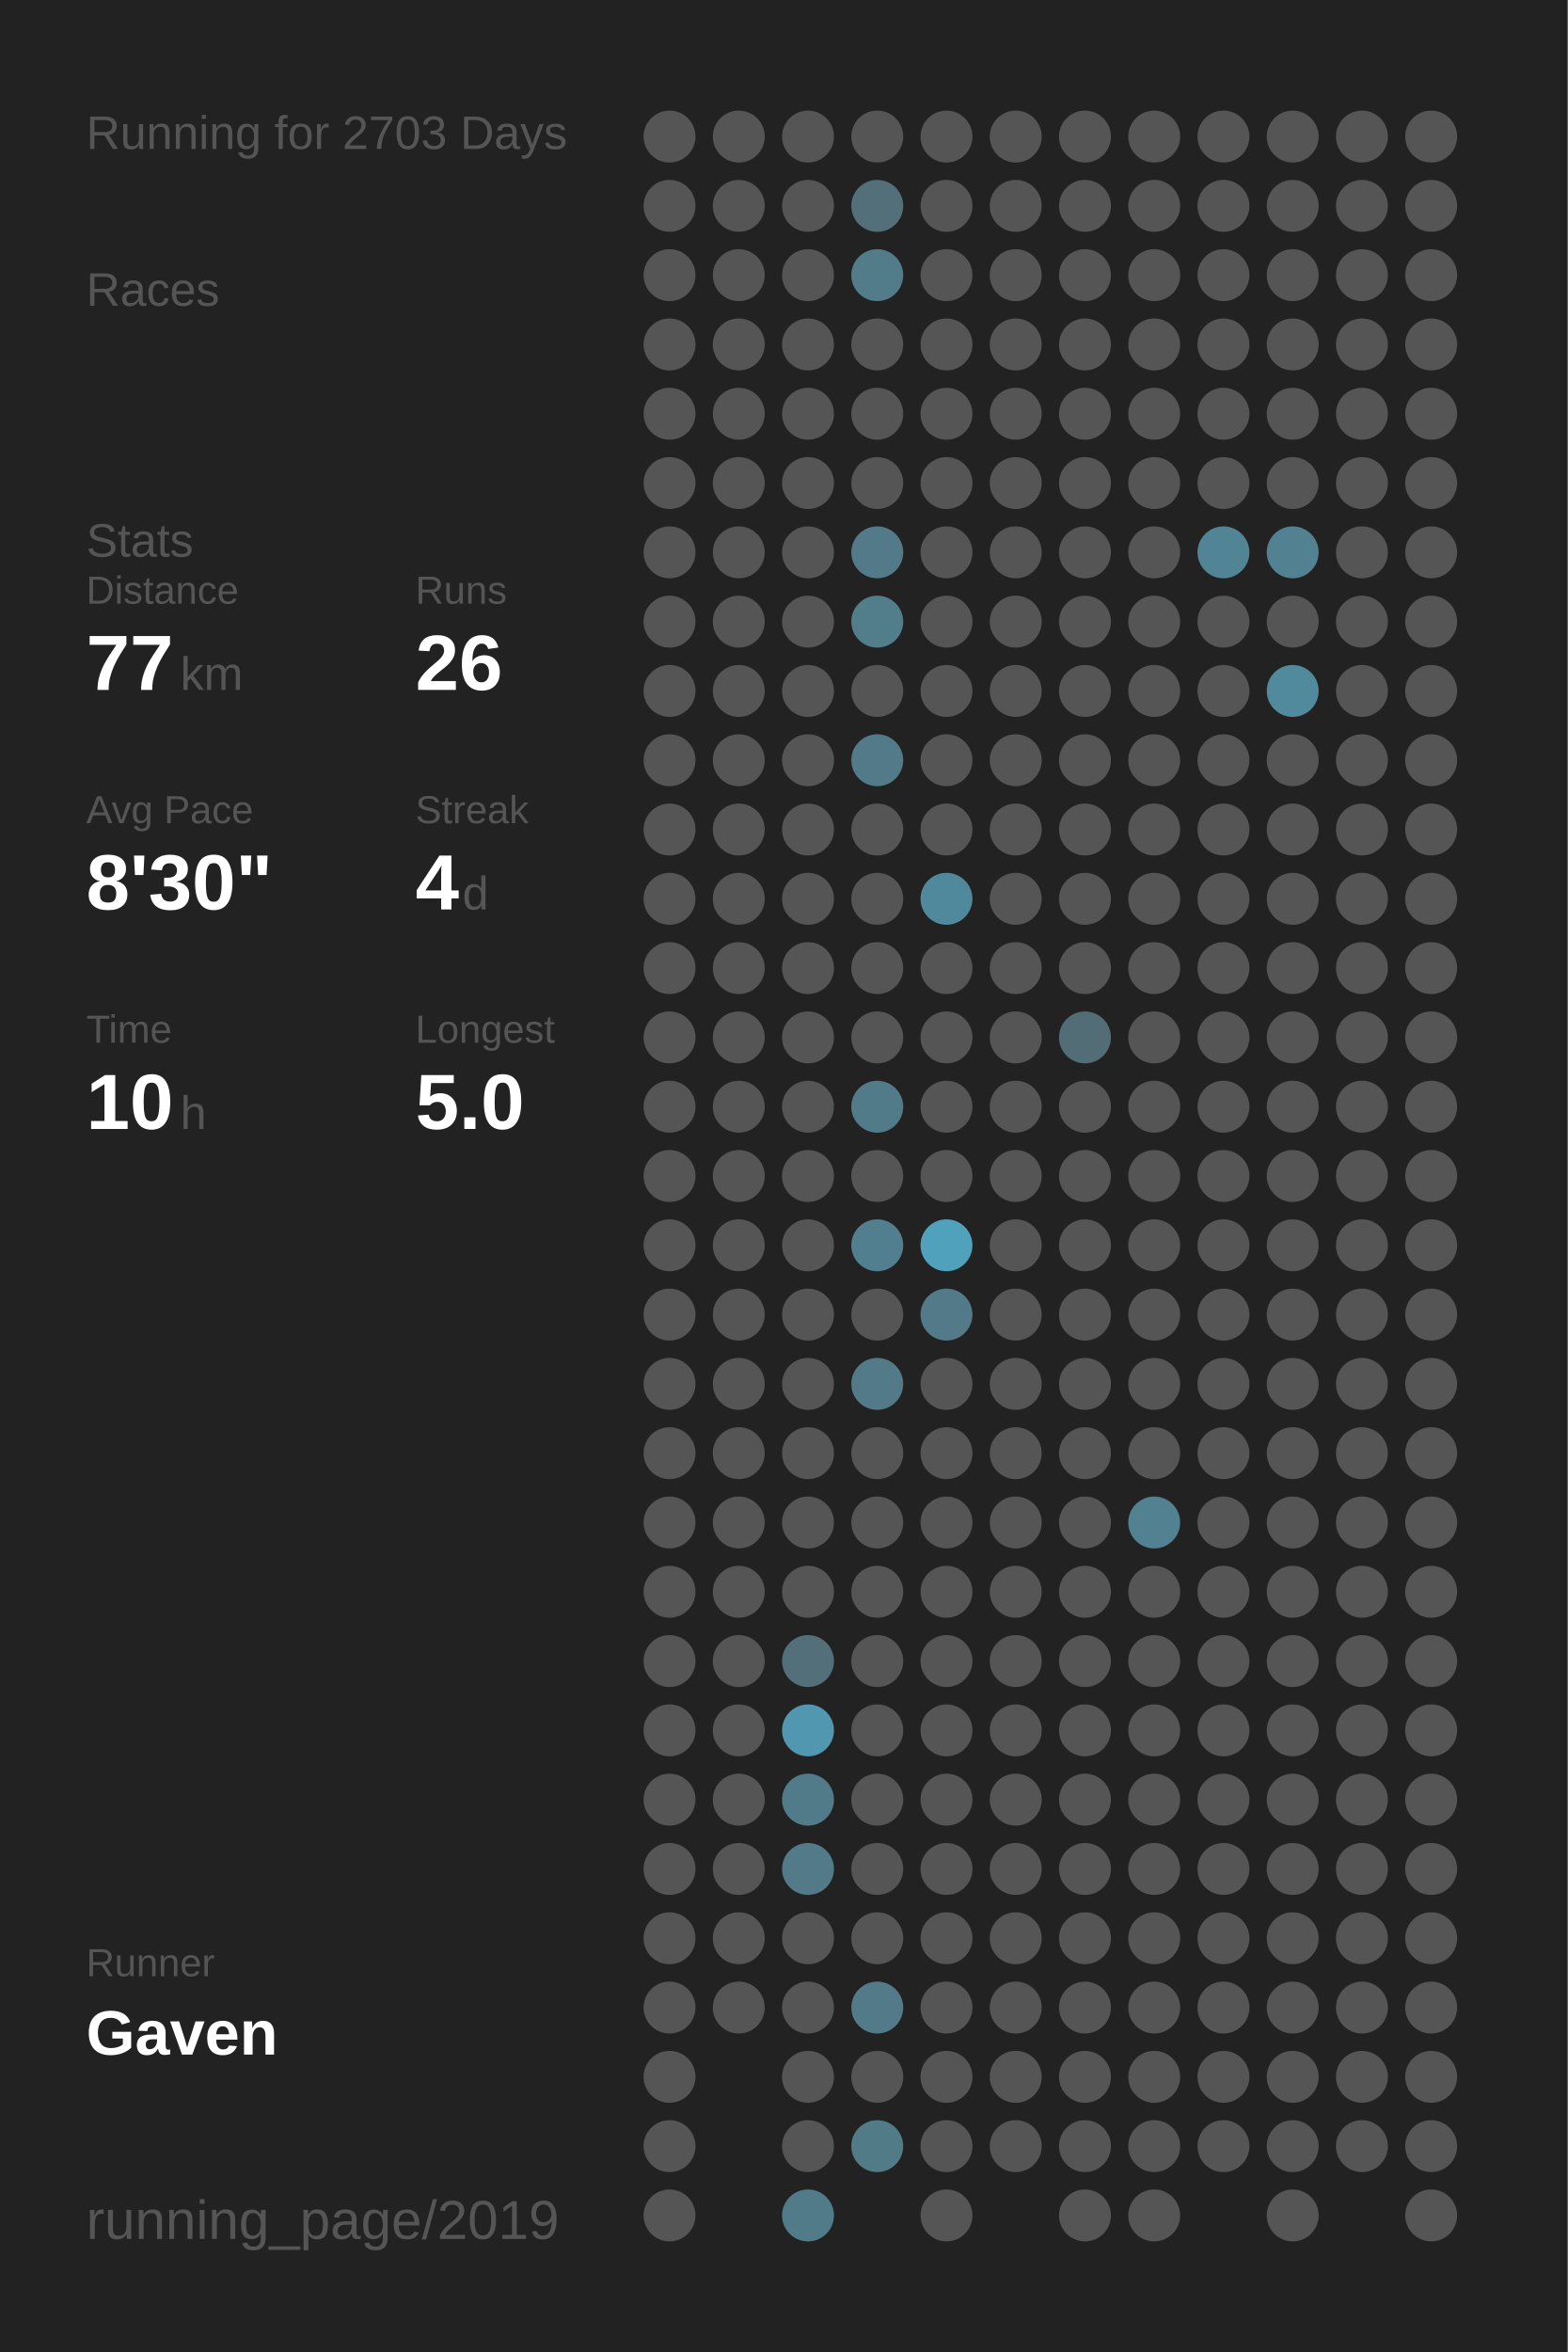
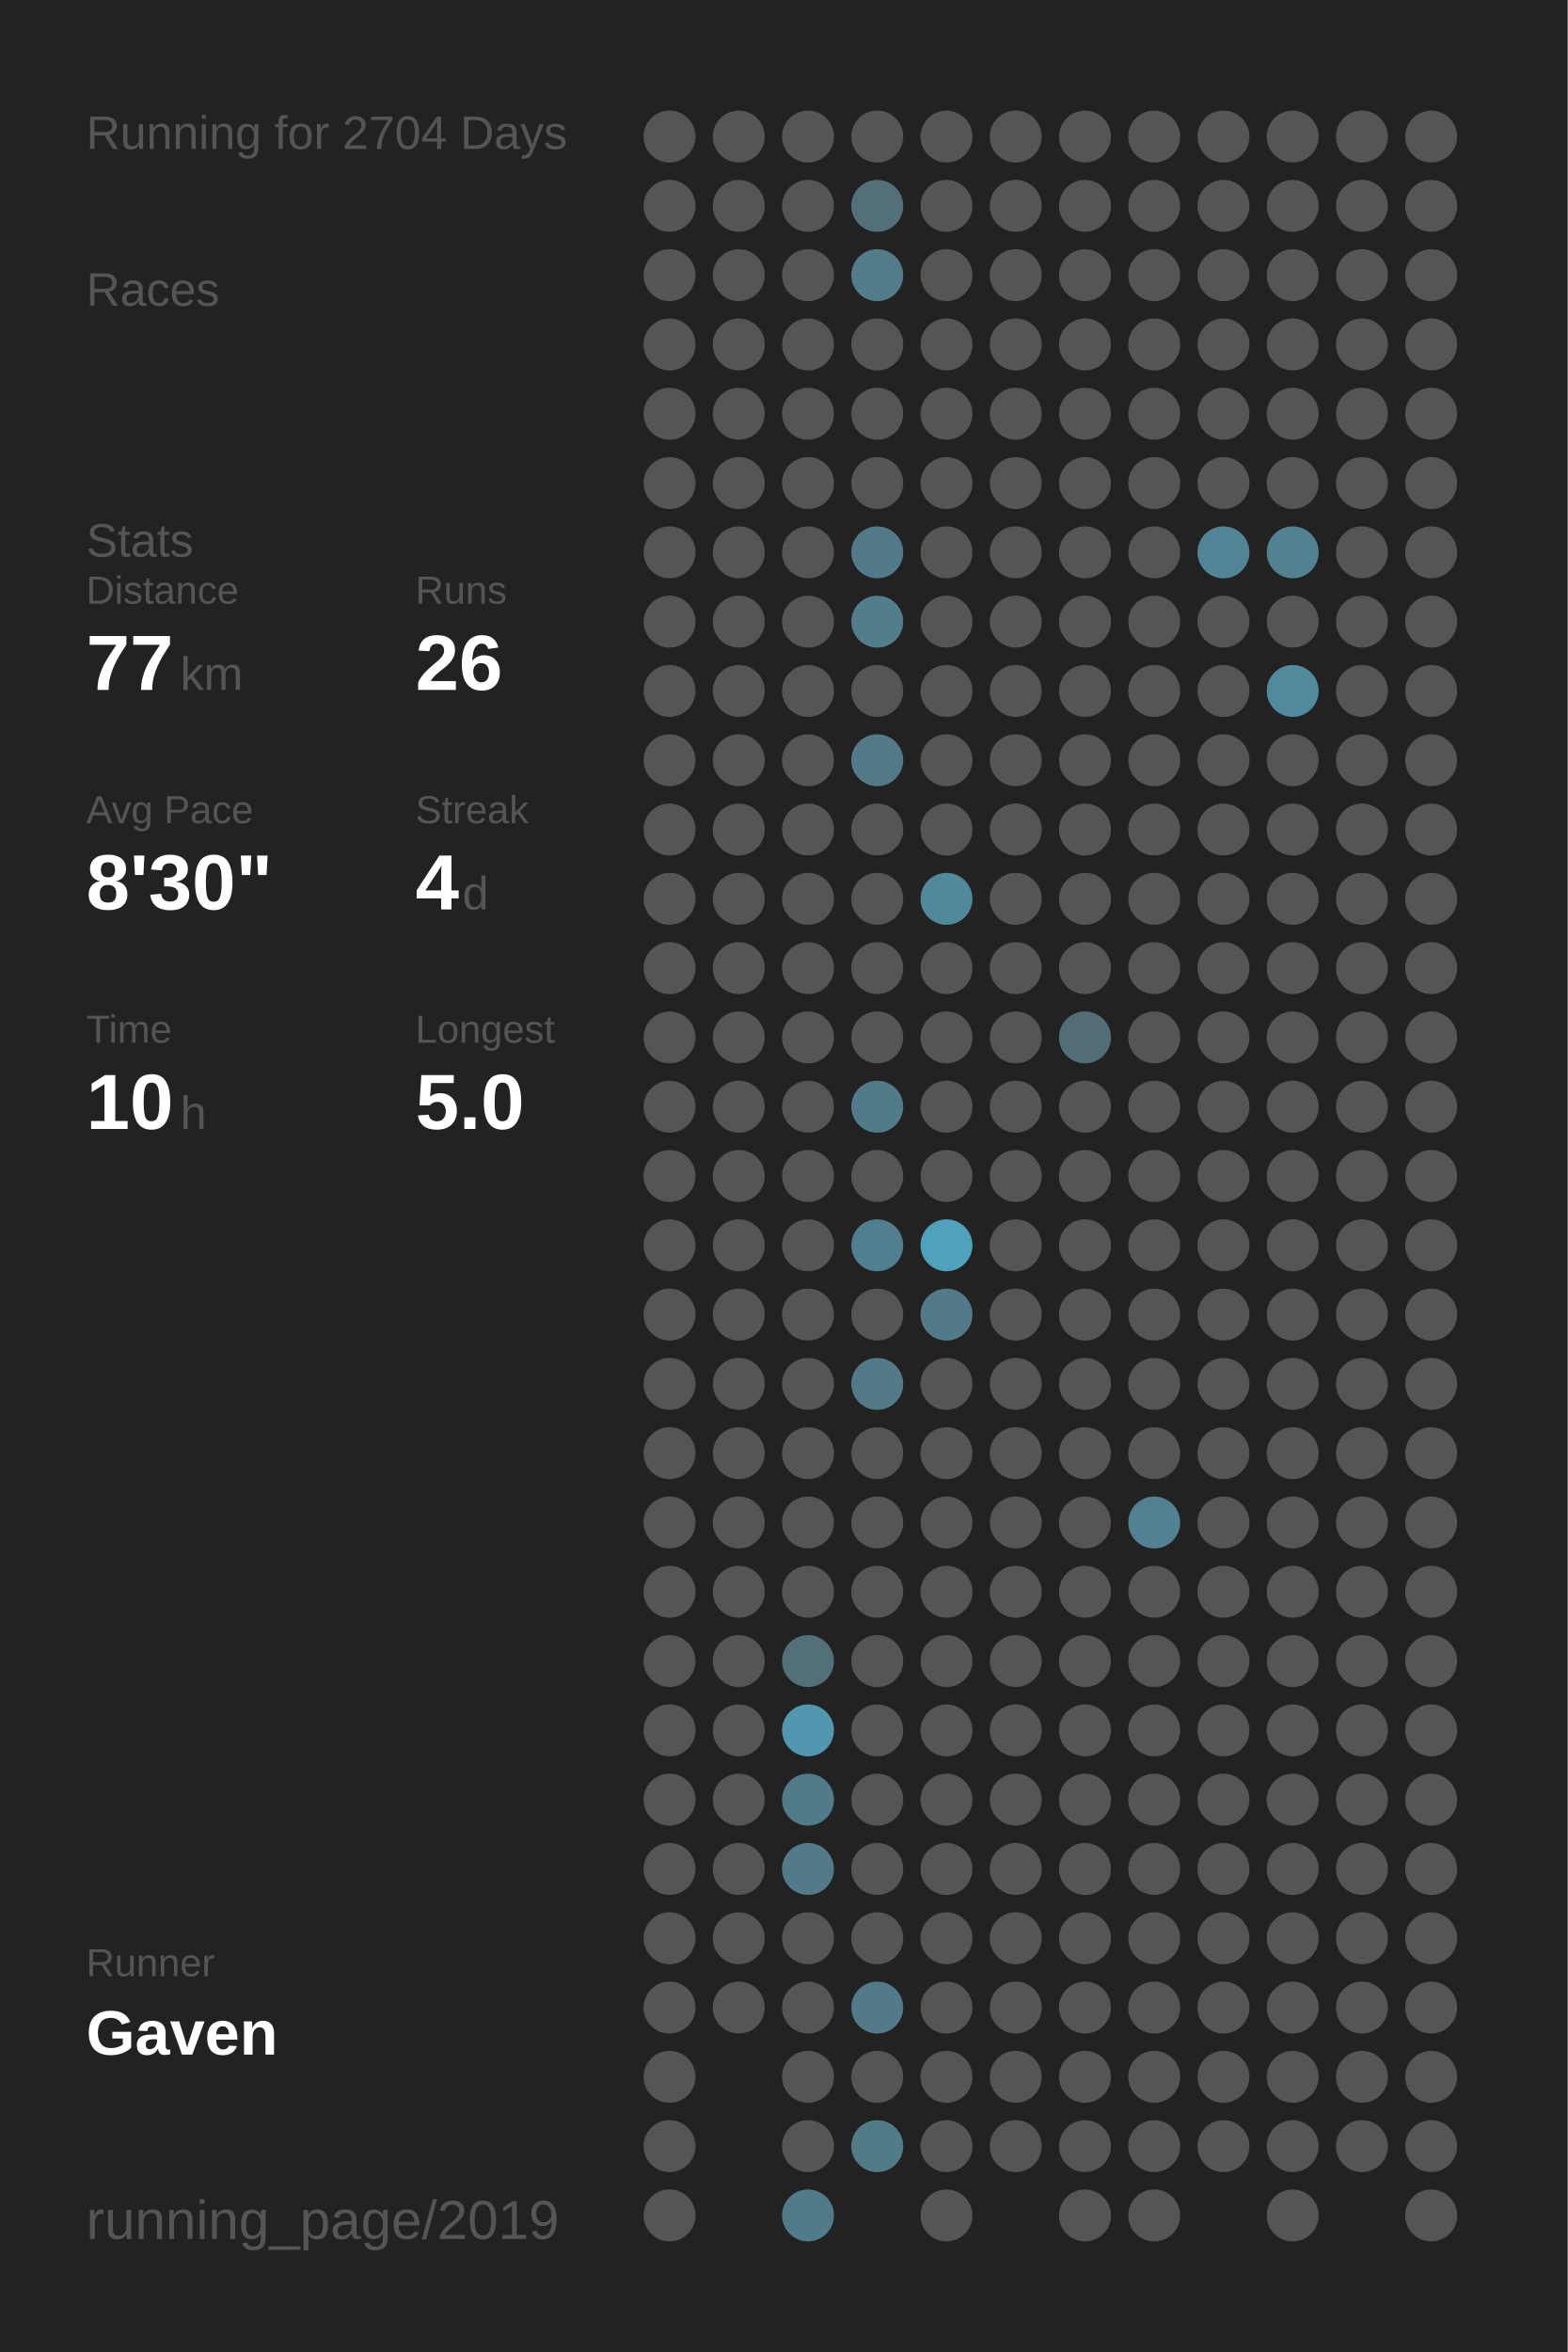
<svg xmlns="http://www.w3.org/2000/svg" baseProfile="full" height="300mm" version="1.1" viewBox="0,0,200,300" width="200mm">
  <defs />
  <rect fill="#222222" height="300" width="200" x="0" y="0" />
-   <text fill="#555555" style="font-size:6px; font-family:Arial;" x="11" y="19">Running for 2703 Days</text>
+   <text fill="#555555" style="font-size:6px; font-family:Arial;" x="11" y="19">Running for 2704 Days</text>
  <text fill="#555555" style="font-size:6px; font-family:Arial;" x="11" y="39">Races</text>
  <text fill="#555555" style="font-size:6px; font-family:Arial;" x="11" y="71">Stats</text>
  <text fill="#555555" style="font-size:5px; font-family:Arial;" x="11" y="77">Distance</text>
  <text fill="#FFFFFF" style="font-size:10px; font-family:Arial; font-weight:bold;" x="11" y="88">77</text>
  <text fill="#555555" style="font-size:6px; font-family:Arial;" x="23" y="88">km</text>
  <text fill="#555555" style="font-size:5px; font-family:Arial;" x="53" y="77">Runs</text>
  <text fill="#FFFFFF" style="font-size:10px; font-family:Arial; font-weight:bold;" x="53" y="88">26</text>
  <text fill="#555555" style="font-size:5px; font-family:Arial;" x="11" y="105">Avg Pace</text>
  <text fill="#FFFFFF" style="font-size:10px; font-family:Arial; font-weight:bold;" x="11" y="116">8'30"</text>
  <text fill="#555555" style="font-size:5px; font-family:Arial;" x="53" y="105">Streak</text>
  <text fill="#FFFFFF" style="font-size:10px; font-family:Arial; font-weight:bold;" x="53" y="116">4</text>
  <text fill="#555555" style="font-size:6px; font-family:Arial;" x="59" y="116">d</text>
  <text fill="#555555" style="font-size:5px; font-family:Arial;" x="11" y="133">Time</text>
  <text fill="#FFFFFF" style="font-size:10px; font-family:Arial; font-weight:bold;" x="11" y="144">10</text>
  <text fill="#555555" style="font-size:6px; font-family:Arial;" x="23" y="144">h</text>
  <text fill="#555555" style="font-size:5px; font-family:Arial;" x="53" y="133">Longest</text>
  <text fill="#FFFFFF" style="font-size:10px; font-family:Arial; font-weight:bold;" x="53" y="144">5.0</text>
  <text fill="#555555" style="font-size:5px; font-family:Arial;" x="11" y="252.065">Runner</text>
  <text fill="#FFFFFF" style="font-size:8px; font-family:Arial; font-weight:bold;" x="11" y="262.065">Gaven</text>
  <text fill="#555555" style="font-size:7px; font-family:Arial;" x="11" y="285.581">running_page/2019</text>
  <circle cx="85.417" cy="17.419" fill="#555555" r="3.312" />
  <circle cx="85.417" cy="26.258" fill="#555555" r="3.312" />
  <circle cx="85.417" cy="35.097" fill="#555555" r="3.312" />
  <circle cx="85.417" cy="43.935" fill="#555555" r="3.312" />
  <circle cx="85.417" cy="52.774" fill="#555555" r="3.312" />
  <circle cx="85.417" cy="61.613" fill="#555555" r="3.312" />
  <circle cx="85.417" cy="70.452" fill="#555555" r="3.312" />
  <circle cx="85.417" cy="79.29" fill="#555555" r="3.312" />
  <circle cx="85.417" cy="88.129" fill="#555555" r="3.312" />
  <circle cx="85.417" cy="96.968" fill="#555555" r="3.312" />
  <circle cx="85.417" cy="105.806" fill="#555555" r="3.312" />
  <circle cx="85.417" cy="114.645" fill="#555555" r="3.312" />
  <circle cx="85.417" cy="123.484" fill="#555555" r="3.312" />
  <circle cx="85.417" cy="132.323" fill="#555555" r="3.312" />
  <circle cx="85.417" cy="141.161" fill="#555555" r="3.312" />
  <circle cx="85.417" cy="150" fill="#555555" r="3.312" />
  <circle cx="85.417" cy="158.839" fill="#555555" r="3.312" />
  <circle cx="85.417" cy="167.677" fill="#555555" r="3.312" />
  <circle cx="85.417" cy="176.516" fill="#555555" r="3.312" />
  <circle cx="85.417" cy="185.355" fill="#555555" r="3.312" />
  <circle cx="85.417" cy="194.194" fill="#555555" r="3.312" />
  <circle cx="85.417" cy="203.032" fill="#555555" r="3.312" />
  <circle cx="85.417" cy="211.871" fill="#555555" r="3.312" />
  <circle cx="85.417" cy="220.71" fill="#555555" r="3.312" />
  <circle cx="85.417" cy="229.548" fill="#555555" r="3.312" />
  <circle cx="85.417" cy="238.387" fill="#555555" r="3.312" />
  <circle cx="85.417" cy="247.226" fill="#555555" r="3.312" />
  <circle cx="85.417" cy="256.065" fill="#555555" r="3.312" />
  <circle cx="85.417" cy="264.903" fill="#555555" r="3.312" />
  <circle cx="85.417" cy="273.742" fill="#555555" r="3.312" />
  <circle cx="85.417" cy="282.581" fill="#555555" r="3.312" />
  <circle cx="94.25" cy="17.419" fill="#555555" r="3.312" />
  <circle cx="94.25" cy="26.258" fill="#555555" r="3.312" />
  <circle cx="94.25" cy="35.097" fill="#555555" r="3.312" />
  <circle cx="94.25" cy="43.935" fill="#555555" r="3.312" />
  <circle cx="94.25" cy="52.774" fill="#555555" r="3.312" />
  <circle cx="94.25" cy="61.613" fill="#555555" r="3.312" />
  <circle cx="94.25" cy="70.452" fill="#555555" r="3.312" />
  <circle cx="94.25" cy="79.29" fill="#555555" r="3.312" />
  <circle cx="94.25" cy="88.129" fill="#555555" r="3.312" />
  <circle cx="94.25" cy="96.968" fill="#555555" r="3.312" />
  <circle cx="94.25" cy="105.806" fill="#555555" r="3.312" />
  <circle cx="94.25" cy="114.645" fill="#555555" r="3.312" />
  <circle cx="94.25" cy="123.484" fill="#555555" r="3.312" />
  <circle cx="94.25" cy="132.323" fill="#555555" r="3.312" />
  <circle cx="94.25" cy="141.161" fill="#555555" r="3.312" />
  <circle cx="94.25" cy="150" fill="#555555" r="3.312" />
  <circle cx="94.25" cy="158.839" fill="#555555" r="3.312" />
  <circle cx="94.25" cy="167.677" fill="#555555" r="3.312" />
  <circle cx="94.25" cy="176.516" fill="#555555" r="3.312" />
  <circle cx="94.25" cy="185.355" fill="#555555" r="3.312" />
  <circle cx="94.25" cy="194.194" fill="#555555" r="3.312" />
  <circle cx="94.25" cy="203.032" fill="#555555" r="3.312" />
  <circle cx="94.25" cy="211.871" fill="#555555" r="3.312" />
  <circle cx="94.25" cy="220.71" fill="#555555" r="3.312" />
  <circle cx="94.25" cy="229.548" fill="#555555" r="3.312" />
  <circle cx="94.25" cy="238.387" fill="#555555" r="3.312" />
  <circle cx="94.25" cy="247.226" fill="#555555" r="3.312" />
  <circle cx="94.25" cy="256.065" fill="#555555" r="3.312" />
  <circle cx="103.083" cy="17.419" fill="#555555" r="3.312" />
  <circle cx="103.083" cy="26.258" fill="#555555" r="3.312" />
  <circle cx="103.083" cy="35.097" fill="#555555" r="3.312" />
  <circle cx="103.083" cy="43.935" fill="#555555" r="3.312" />
  <circle cx="103.083" cy="52.774" fill="#555555" r="3.312" />
  <circle cx="103.083" cy="61.613" fill="#555555" r="3.312" />
  <circle cx="103.083" cy="70.452" fill="#555555" r="3.312" />
  <circle cx="103.083" cy="79.29" fill="#555555" r="3.312" />
  <circle cx="103.083" cy="88.129" fill="#555555" r="3.312" />
  <circle cx="103.083" cy="96.968" fill="#555555" r="3.312" />
  <circle cx="103.083" cy="105.806" fill="#555555" r="3.312" />
  <circle cx="103.083" cy="114.645" fill="#555555" r="3.312" />
  <circle cx="103.083" cy="123.484" fill="#555555" r="3.312" />
  <circle cx="103.083" cy="132.323" fill="#555555" r="3.312" />
  <circle cx="103.083" cy="141.161" fill="#555555" r="3.312" />
  <circle cx="103.083" cy="150" fill="#555555" r="3.312" />
  <circle cx="103.083" cy="158.839" fill="#555555" r="3.312" />
  <circle cx="103.083" cy="167.677" fill="#555555" r="3.312" />
  <circle cx="103.083" cy="176.516" fill="#555555" r="3.312" />
  <circle cx="103.083" cy="185.355" fill="#555555" r="3.312" />
  <circle cx="103.083" cy="194.194" fill="#555555" r="3.312" />
  <circle cx="103.083" cy="203.032" fill="#555555" r="3.312" />
  <circle cx="103.083" cy="211.871" fill="#536f79" r="3.312" />
  <circle cx="103.083" cy="220.71" fill="#5097af" r="3.312" />
  <circle cx="103.083" cy="229.548" fill="#527b89" r="3.312" />
  <circle cx="103.083" cy="238.387" fill="#527a88" r="3.312" />
  <circle cx="103.083" cy="247.226" fill="#555555" r="3.312" />
  <circle cx="103.083" cy="256.065" fill="#555555" r="3.312" />
  <circle cx="103.083" cy="264.903" fill="#555555" r="3.312" />
  <circle cx="103.083" cy="273.742" fill="#555555" r="3.312" />
  <circle cx="103.083" cy="282.581" fill="#527b89" r="3.312" />
  <circle cx="111.917" cy="17.419" fill="#555555" r="3.312" />
  <circle cx="111.917" cy="26.258" fill="#53707a" r="3.312" />
  <circle cx="111.917" cy="35.097" fill="#527c8a" r="3.312" />
  <circle cx="111.917" cy="43.935" fill="#555555" r="3.312" />
  <circle cx="111.917" cy="52.774" fill="#555555" r="3.312" />
  <circle cx="111.917" cy="61.613" fill="#555555" r="3.312" />
  <circle cx="111.917" cy="70.452" fill="#527a88" r="3.312" />
  <circle cx="111.917" cy="79.29" fill="#527d8b" r="3.312" />
  <circle cx="111.917" cy="88.129" fill="#555555" r="3.312" />
  <circle cx="111.917" cy="96.968" fill="#527a88" r="3.312" />
  <circle cx="111.917" cy="105.806" fill="#555555" r="3.312" />
  <circle cx="111.917" cy="114.645" fill="#555555" r="3.312" />
  <circle cx="111.917" cy="123.484" fill="#555555" r="3.312" />
  <circle cx="111.917" cy="132.323" fill="#555555" r="3.312" />
  <circle cx="111.917" cy="141.161" fill="#527b89" r="3.312" />
  <circle cx="111.917" cy="150" fill="#555555" r="3.312" />
  <circle cx="111.917" cy="158.839" fill="#527f8f" r="3.312" />
  <circle cx="111.917" cy="167.677" fill="#555555" r="3.312" />
  <circle cx="111.917" cy="176.516" fill="#527a88" r="3.312" />
  <circle cx="111.917" cy="185.355" fill="#555555" r="3.312" />
  <circle cx="111.917" cy="194.194" fill="#555555" r="3.312" />
  <circle cx="111.917" cy="203.032" fill="#555555" r="3.312" />
  <circle cx="111.917" cy="211.871" fill="#555555" r="3.312" />
  <circle cx="111.917" cy="220.71" fill="#555555" r="3.312" />
  <circle cx="111.917" cy="229.548" fill="#555555" r="3.312" />
  <circle cx="111.917" cy="238.387" fill="#555555" r="3.312" />
  <circle cx="111.917" cy="247.226" fill="#555555" r="3.312" />
  <circle cx="111.917" cy="256.065" fill="#527a88" r="3.312" />
  <circle cx="111.917" cy="264.903" fill="#555555" r="3.312" />
  <circle cx="111.917" cy="273.742" fill="#527b88" r="3.312" />
  <circle cx="120.75" cy="17.419" fill="#555555" r="3.312" />
  <circle cx="120.75" cy="26.258" fill="#555555" r="3.312" />
  <circle cx="120.75" cy="35.097" fill="#555555" r="3.312" />
  <circle cx="120.75" cy="43.935" fill="#555555" r="3.312" />
  <circle cx="120.75" cy="52.774" fill="#555555" r="3.312" />
  <circle cx="120.75" cy="61.613" fill="#555555" r="3.312" />
  <circle cx="120.75" cy="70.452" fill="#555555" r="3.312" />
  <circle cx="120.75" cy="79.29" fill="#555555" r="3.312" />
  <circle cx="120.75" cy="88.129" fill="#555555" r="3.312" />
  <circle cx="120.75" cy="96.968" fill="#555555" r="3.312" />
  <circle cx="120.75" cy="105.806" fill="#555555" r="3.312" />
  <circle cx="120.75" cy="114.645" fill="#51899c" r="3.312" />
  <circle cx="120.75" cy="123.484" fill="#555555" r="3.312" />
  <circle cx="120.75" cy="132.323" fill="#555555" r="3.312" />
  <circle cx="120.75" cy="141.161" fill="#555555" r="3.312" />
  <circle cx="120.75" cy="150" fill="#555555" r="3.312" />
  <circle cx="120.75" cy="158.839" fill="#50a1bc" r="3.312" />
  <circle cx="120.75" cy="167.677" fill="#527a88" r="3.312" />
  <circle cx="120.75" cy="176.516" fill="#555555" r="3.312" />
  <circle cx="120.75" cy="185.355" fill="#555555" r="3.312" />
  <circle cx="120.75" cy="194.194" fill="#555555" r="3.312" />
  <circle cx="120.75" cy="203.032" fill="#555555" r="3.312" />
  <circle cx="120.75" cy="211.871" fill="#555555" r="3.312" />
  <circle cx="120.75" cy="220.71" fill="#555555" r="3.312" />
  <circle cx="120.75" cy="229.548" fill="#555555" r="3.312" />
  <circle cx="120.75" cy="238.387" fill="#555555" r="3.312" />
  <circle cx="120.75" cy="247.226" fill="#555555" r="3.312" />
  <circle cx="120.75" cy="256.065" fill="#555555" r="3.312" />
  <circle cx="120.75" cy="264.903" fill="#555555" r="3.312" />
  <circle cx="120.75" cy="273.742" fill="#555555" r="3.312" />
  <circle cx="120.75" cy="282.581" fill="#555555" r="3.312" />
  <circle cx="129.583" cy="17.419" fill="#555555" r="3.312" />
  <circle cx="129.583" cy="26.258" fill="#555555" r="3.312" />
  <circle cx="129.583" cy="35.097" fill="#555555" r="3.312" />
  <circle cx="129.583" cy="43.935" fill="#555555" r="3.312" />
  <circle cx="129.583" cy="52.774" fill="#555555" r="3.312" />
  <circle cx="129.583" cy="61.613" fill="#555555" r="3.312" />
  <circle cx="129.583" cy="70.452" fill="#555555" r="3.312" />
  <circle cx="129.583" cy="79.29" fill="#555555" r="3.312" />
  <circle cx="129.583" cy="88.129" fill="#555555" r="3.312" />
  <circle cx="129.583" cy="96.968" fill="#555555" r="3.312" />
  <circle cx="129.583" cy="105.806" fill="#555555" r="3.312" />
  <circle cx="129.583" cy="114.645" fill="#555555" r="3.312" />
  <circle cx="129.583" cy="123.484" fill="#555555" r="3.312" />
  <circle cx="129.583" cy="132.323" fill="#555555" r="3.312" />
  <circle cx="129.583" cy="141.161" fill="#555555" r="3.312" />
  <circle cx="129.583" cy="150" fill="#555555" r="3.312" />
  <circle cx="129.583" cy="158.839" fill="#555555" r="3.312" />
  <circle cx="129.583" cy="167.677" fill="#555555" r="3.312" />
  <circle cx="129.583" cy="176.516" fill="#555555" r="3.312" />
  <circle cx="129.583" cy="185.355" fill="#555555" r="3.312" />
  <circle cx="129.583" cy="194.194" fill="#555555" r="3.312" />
  <circle cx="129.583" cy="203.032" fill="#555555" r="3.312" />
  <circle cx="129.583" cy="211.871" fill="#555555" r="3.312" />
  <circle cx="129.583" cy="220.71" fill="#555555" r="3.312" />
  <circle cx="129.583" cy="229.548" fill="#555555" r="3.312" />
  <circle cx="129.583" cy="238.387" fill="#555555" r="3.312" />
  <circle cx="129.583" cy="247.226" fill="#555555" r="3.312" />
  <circle cx="129.583" cy="256.065" fill="#555555" r="3.312" />
  <circle cx="129.583" cy="264.903" fill="#555555" r="3.312" />
  <circle cx="129.583" cy="273.742" fill="#555555" r="3.312" />
  <circle cx="138.417" cy="17.419" fill="#555555" r="3.312" />
  <circle cx="138.417" cy="26.258" fill="#555555" r="3.312" />
  <circle cx="138.417" cy="35.097" fill="#555555" r="3.312" />
  <circle cx="138.417" cy="43.935" fill="#555555" r="3.312" />
  <circle cx="138.417" cy="52.774" fill="#555555" r="3.312" />
  <circle cx="138.417" cy="61.613" fill="#555555" r="3.312" />
  <circle cx="138.417" cy="70.452" fill="#555555" r="3.312" />
  <circle cx="138.417" cy="79.29" fill="#555555" r="3.312" />
  <circle cx="138.417" cy="88.129" fill="#555555" r="3.312" />
  <circle cx="138.417" cy="96.968" fill="#555555" r="3.312" />
  <circle cx="138.417" cy="105.806" fill="#555555" r="3.312" />
  <circle cx="138.417" cy="114.645" fill="#555555" r="3.312" />
  <circle cx="138.417" cy="123.484" fill="#555555" r="3.312" />
  <circle cx="138.417" cy="132.323" fill="#536d76" r="3.312" />
  <circle cx="138.417" cy="141.161" fill="#555555" r="3.312" />
  <circle cx="138.417" cy="150" fill="#555555" r="3.312" />
  <circle cx="138.417" cy="158.839" fill="#555555" r="3.312" />
  <circle cx="138.417" cy="167.677" fill="#555555" r="3.312" />
  <circle cx="138.417" cy="176.516" fill="#555555" r="3.312" />
  <circle cx="138.417" cy="185.355" fill="#555555" r="3.312" />
  <circle cx="138.417" cy="194.194" fill="#555555" r="3.312" />
  <circle cx="138.417" cy="203.032" fill="#555555" r="3.312" />
  <circle cx="138.417" cy="211.871" fill="#555555" r="3.312" />
  <circle cx="138.417" cy="220.71" fill="#555555" r="3.312" />
  <circle cx="138.417" cy="229.548" fill="#555555" r="3.312" />
  <circle cx="138.417" cy="238.387" fill="#555555" r="3.312" />
  <circle cx="138.417" cy="247.226" fill="#555555" r="3.312" />
  <circle cx="138.417" cy="256.065" fill="#555555" r="3.312" />
  <circle cx="138.417" cy="264.903" fill="#555555" r="3.312" />
  <circle cx="138.417" cy="273.742" fill="#555555" r="3.312" />
  <circle cx="138.417" cy="282.581" fill="#555555" r="3.312" />
  <circle cx="147.25" cy="17.419" fill="#555555" r="3.312" />
  <circle cx="147.25" cy="26.258" fill="#555555" r="3.312" />
  <circle cx="147.25" cy="35.097" fill="#555555" r="3.312" />
  <circle cx="147.25" cy="43.935" fill="#555555" r="3.312" />
  <circle cx="147.25" cy="52.774" fill="#555555" r="3.312" />
  <circle cx="147.25" cy="61.613" fill="#555555" r="3.312" />
  <circle cx="147.25" cy="70.452" fill="#555555" r="3.312" />
  <circle cx="147.25" cy="79.29" fill="#555555" r="3.312" />
  <circle cx="147.25" cy="88.129" fill="#555555" r="3.312" />
  <circle cx="147.25" cy="96.968" fill="#555555" r="3.312" />
  <circle cx="147.25" cy="105.806" fill="#555555" r="3.312" />
  <circle cx="147.25" cy="114.645" fill="#555555" r="3.312" />
  <circle cx="147.25" cy="123.484" fill="#555555" r="3.312" />
  <circle cx="147.25" cy="132.323" fill="#555555" r="3.312" />
  <circle cx="147.25" cy="141.161" fill="#555555" r="3.312" />
  <circle cx="147.25" cy="150" fill="#555555" r="3.312" />
  <circle cx="147.25" cy="158.839" fill="#555555" r="3.312" />
  <circle cx="147.25" cy="167.677" fill="#555555" r="3.312" />
  <circle cx="147.25" cy="176.516" fill="#555555" r="3.312" />
  <circle cx="147.25" cy="185.355" fill="#555555" r="3.312" />
  <circle cx="147.25" cy="194.194" fill="#528191" r="3.312" />
  <circle cx="147.25" cy="203.032" fill="#555555" r="3.312" />
  <circle cx="147.25" cy="211.871" fill="#555555" r="3.312" />
  <circle cx="147.25" cy="220.71" fill="#555555" r="3.312" />
  <circle cx="147.25" cy="229.548" fill="#555555" r="3.312" />
  <circle cx="147.25" cy="238.387" fill="#555555" r="3.312" />
  <circle cx="147.25" cy="247.226" fill="#555555" r="3.312" />
  <circle cx="147.25" cy="256.065" fill="#555555" r="3.312" />
  <circle cx="147.25" cy="264.903" fill="#555555" r="3.312" />
  <circle cx="147.25" cy="273.742" fill="#555555" r="3.312" />
  <circle cx="147.25" cy="282.581" fill="#555555" r="3.312" />
  <circle cx="156.083" cy="17.419" fill="#555555" r="3.312" />
  <circle cx="156.083" cy="26.258" fill="#555555" r="3.312" />
  <circle cx="156.083" cy="35.097" fill="#555555" r="3.312" />
  <circle cx="156.083" cy="43.935" fill="#555555" r="3.312" />
  <circle cx="156.083" cy="52.774" fill="#555555" r="3.312" />
  <circle cx="156.083" cy="61.613" fill="#555555" r="3.312" />
  <circle cx="156.083" cy="70.452" fill="#518596" r="3.312" />
  <circle cx="156.083" cy="79.29" fill="#555555" r="3.312" />
  <circle cx="156.083" cy="88.129" fill="#555555" r="3.312" />
  <circle cx="156.083" cy="96.968" fill="#555555" r="3.312" />
  <circle cx="156.083" cy="105.806" fill="#555555" r="3.312" />
  <circle cx="156.083" cy="114.645" fill="#555555" r="3.312" />
  <circle cx="156.083" cy="123.484" fill="#555555" r="3.312" />
  <circle cx="156.083" cy="132.323" fill="#555555" r="3.312" />
  <circle cx="156.083" cy="141.161" fill="#555555" r="3.312" />
  <circle cx="156.083" cy="150" fill="#555555" r="3.312" />
  <circle cx="156.083" cy="158.839" fill="#555555" r="3.312" />
  <circle cx="156.083" cy="167.677" fill="#555555" r="3.312" />
  <circle cx="156.083" cy="176.516" fill="#555555" r="3.312" />
  <circle cx="156.083" cy="185.355" fill="#555555" r="3.312" />
  <circle cx="156.083" cy="194.194" fill="#555555" r="3.312" />
  <circle cx="156.083" cy="203.032" fill="#555555" r="3.312" />
  <circle cx="156.083" cy="211.871" fill="#555555" r="3.312" />
  <circle cx="156.083" cy="220.71" fill="#555555" r="3.312" />
  <circle cx="156.083" cy="229.548" fill="#555555" r="3.312" />
  <circle cx="156.083" cy="238.387" fill="#555555" r="3.312" />
  <circle cx="156.083" cy="247.226" fill="#555555" r="3.312" />
  <circle cx="156.083" cy="256.065" fill="#555555" r="3.312" />
  <circle cx="156.083" cy="264.903" fill="#555555" r="3.312" />
  <circle cx="156.083" cy="273.742" fill="#555555" r="3.312" />
  <circle cx="164.917" cy="17.419" fill="#555555" r="3.312" />
  <circle cx="164.917" cy="26.258" fill="#555555" r="3.312" />
  <circle cx="164.917" cy="35.097" fill="#555555" r="3.312" />
  <circle cx="164.917" cy="43.935" fill="#555555" r="3.312" />
  <circle cx="164.917" cy="52.774" fill="#555555" r="3.312" />
  <circle cx="164.917" cy="61.613" fill="#555555" r="3.312" />
  <circle cx="164.917" cy="70.452" fill="#528191" r="3.312" />
  <circle cx="164.917" cy="79.29" fill="#555555" r="3.312" />
  <circle cx="164.917" cy="88.129" fill="#518a9d" r="3.312" />
  <circle cx="164.917" cy="96.968" fill="#555555" r="3.312" />
  <circle cx="164.917" cy="105.806" fill="#555555" r="3.312" />
  <circle cx="164.917" cy="114.645" fill="#555555" r="3.312" />
  <circle cx="164.917" cy="123.484" fill="#555555" r="3.312" />
  <circle cx="164.917" cy="132.323" fill="#555555" r="3.312" />
  <circle cx="164.917" cy="141.161" fill="#555555" r="3.312" />
  <circle cx="164.917" cy="150" fill="#555555" r="3.312" />
  <circle cx="164.917" cy="158.839" fill="#555555" r="3.312" />
  <circle cx="164.917" cy="167.677" fill="#555555" r="3.312" />
  <circle cx="164.917" cy="176.516" fill="#555555" r="3.312" />
  <circle cx="164.917" cy="185.355" fill="#555555" r="3.312" />
  <circle cx="164.917" cy="194.194" fill="#555555" r="3.312" />
  <circle cx="164.917" cy="203.032" fill="#555555" r="3.312" />
  <circle cx="164.917" cy="211.871" fill="#555555" r="3.312" />
  <circle cx="164.917" cy="220.71" fill="#555555" r="3.312" />
  <circle cx="164.917" cy="229.548" fill="#555555" r="3.312" />
  <circle cx="164.917" cy="238.387" fill="#555555" r="3.312" />
  <circle cx="164.917" cy="247.226" fill="#555555" r="3.312" />
  <circle cx="164.917" cy="256.065" fill="#555555" r="3.312" />
  <circle cx="164.917" cy="264.903" fill="#555555" r="3.312" />
  <circle cx="164.917" cy="273.742" fill="#555555" r="3.312" />
  <circle cx="164.917" cy="282.581" fill="#555555" r="3.312" />
  <circle cx="173.75" cy="17.419" fill="#555555" r="3.312" />
  <circle cx="173.75" cy="26.258" fill="#555555" r="3.312" />
  <circle cx="173.75" cy="35.097" fill="#555555" r="3.312" />
  <circle cx="173.75" cy="43.935" fill="#555555" r="3.312" />
  <circle cx="173.75" cy="52.774" fill="#555555" r="3.312" />
  <circle cx="173.75" cy="61.613" fill="#555555" r="3.312" />
  <circle cx="173.75" cy="70.452" fill="#555555" r="3.312" />
  <circle cx="173.75" cy="79.29" fill="#555555" r="3.312" />
  <circle cx="173.75" cy="88.129" fill="#555555" r="3.312" />
  <circle cx="173.75" cy="96.968" fill="#555555" r="3.312" />
  <circle cx="173.75" cy="105.806" fill="#555555" r="3.312" />
  <circle cx="173.75" cy="114.645" fill="#555555" r="3.312" />
  <circle cx="173.75" cy="123.484" fill="#555555" r="3.312" />
  <circle cx="173.75" cy="132.323" fill="#555555" r="3.312" />
  <circle cx="173.75" cy="141.161" fill="#555555" r="3.312" />
  <circle cx="173.75" cy="150" fill="#555555" r="3.312" />
  <circle cx="173.75" cy="158.839" fill="#555555" r="3.312" />
  <circle cx="173.75" cy="167.677" fill="#555555" r="3.312" />
  <circle cx="173.75" cy="176.516" fill="#555555" r="3.312" />
  <circle cx="173.75" cy="185.355" fill="#555555" r="3.312" />
  <circle cx="173.75" cy="194.194" fill="#555555" r="3.312" />
  <circle cx="173.75" cy="203.032" fill="#555555" r="3.312" />
  <circle cx="173.75" cy="211.871" fill="#555555" r="3.312" />
  <circle cx="173.75" cy="220.71" fill="#555555" r="3.312" />
  <circle cx="173.75" cy="229.548" fill="#555555" r="3.312" />
  <circle cx="173.75" cy="238.387" fill="#555555" r="3.312" />
  <circle cx="173.75" cy="247.226" fill="#555555" r="3.312" />
  <circle cx="173.75" cy="256.065" fill="#555555" r="3.312" />
  <circle cx="173.75" cy="264.903" fill="#555555" r="3.312" />
  <circle cx="173.75" cy="273.742" fill="#555555" r="3.312" />
  <circle cx="182.583" cy="17.419" fill="#555555" r="3.312" />
  <circle cx="182.583" cy="26.258" fill="#555555" r="3.312" />
  <circle cx="182.583" cy="35.097" fill="#555555" r="3.312" />
  <circle cx="182.583" cy="43.935" fill="#555555" r="3.312" />
  <circle cx="182.583" cy="52.774" fill="#555555" r="3.312" />
  <circle cx="182.583" cy="61.613" fill="#555555" r="3.312" />
  <circle cx="182.583" cy="70.452" fill="#555555" r="3.312" />
  <circle cx="182.583" cy="79.29" fill="#555555" r="3.312" />
  <circle cx="182.583" cy="88.129" fill="#555555" r="3.312" />
  <circle cx="182.583" cy="96.968" fill="#555555" r="3.312" />
  <circle cx="182.583" cy="105.806" fill="#555555" r="3.312" />
  <circle cx="182.583" cy="114.645" fill="#555555" r="3.312" />
  <circle cx="182.583" cy="123.484" fill="#555555" r="3.312" />
  <circle cx="182.583" cy="132.323" fill="#555555" r="3.312" />
  <circle cx="182.583" cy="141.161" fill="#555555" r="3.312" />
  <circle cx="182.583" cy="150" fill="#555555" r="3.312" />
  <circle cx="182.583" cy="158.839" fill="#555555" r="3.312" />
  <circle cx="182.583" cy="167.677" fill="#555555" r="3.312" />
  <circle cx="182.583" cy="176.516" fill="#555555" r="3.312" />
  <circle cx="182.583" cy="185.355" fill="#555555" r="3.312" />
  <circle cx="182.583" cy="194.194" fill="#555555" r="3.312" />
  <circle cx="182.583" cy="203.032" fill="#555555" r="3.312" />
  <circle cx="182.583" cy="211.871" fill="#555555" r="3.312" />
  <circle cx="182.583" cy="220.71" fill="#555555" r="3.312" />
  <circle cx="182.583" cy="229.548" fill="#555555" r="3.312" />
  <circle cx="182.583" cy="238.387" fill="#555555" r="3.312" />
  <circle cx="182.583" cy="247.226" fill="#555555" r="3.312" />
  <circle cx="182.583" cy="256.065" fill="#555555" r="3.312" />
  <circle cx="182.583" cy="264.903" fill="#555555" r="3.312" />
  <circle cx="182.583" cy="273.742" fill="#555555" r="3.312" />
  <circle cx="182.583" cy="282.581" fill="#555555" r="3.312" />
</svg>
